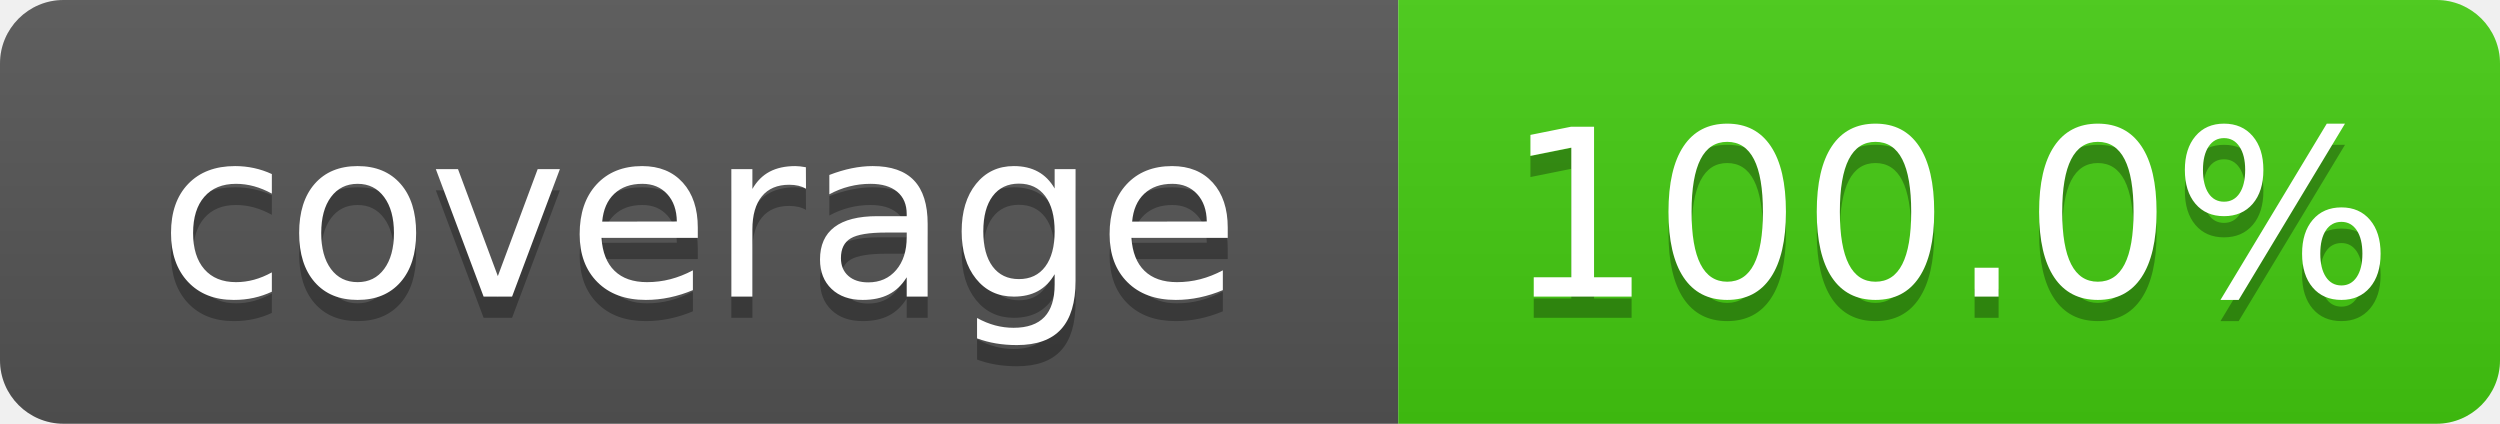
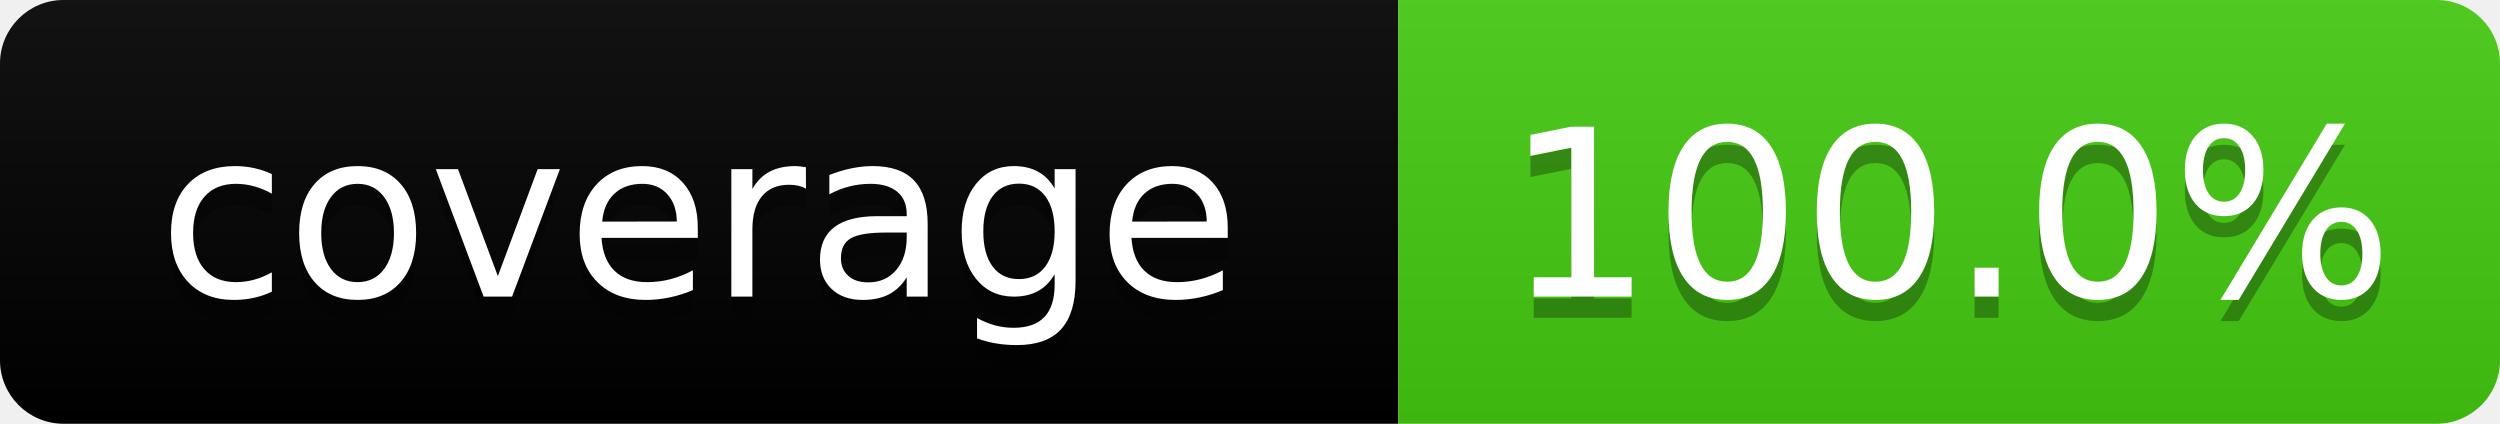
<svg xmlns="http://www.w3.org/2000/svg" width="118" height="20" role="img" aria-label="coverage: 100.0%">
  <linearGradient id="s" x2="0" y2="100%">
    <stop offset="0" stop-color="#bbb" stop-opacity=".1" />
    <stop offset="1" stop-opacity=".1" />
  </linearGradient>
  <clipPath id="r">
    <rect width="118" height="20" rx="3" fill="#fff" />
  </clipPath>
  <g clip-path="url(#r)">
-     <rect width="66" height="20" fill="#555" />
+     <rect width="66" height="20" fill="RA8FW-278" />
    <rect x="66" width="52" height="20" fill="#4c1" />
    <rect width="118" height="20" fill="url(#s)" />
  </g>
  <g fill="#fff" text-anchor="middle" font-family="Verdana,Geneva,DejaVu Sans,sans-serif" text-rendering="geometricPrecision" font-size="110">
    <text aria-hidden="true" x="330" y="150" fill="#010101" fill-opacity=".3" transform="scale(.1)" textLength="560">coverage</text>
    <text x="330" y="140" transform="scale(.1)" fill="#fff" textLength="560">coverage</text>
    <text aria-hidden="true" x="920" y="150" fill="#010101" fill-opacity=".3" transform="scale(.1)" textLength="420">100.0%</text>
    <text x="920" y="140" transform="scale(.1)" fill="#fff" textLength="420">100.0%</text>
  </g>
</svg>
